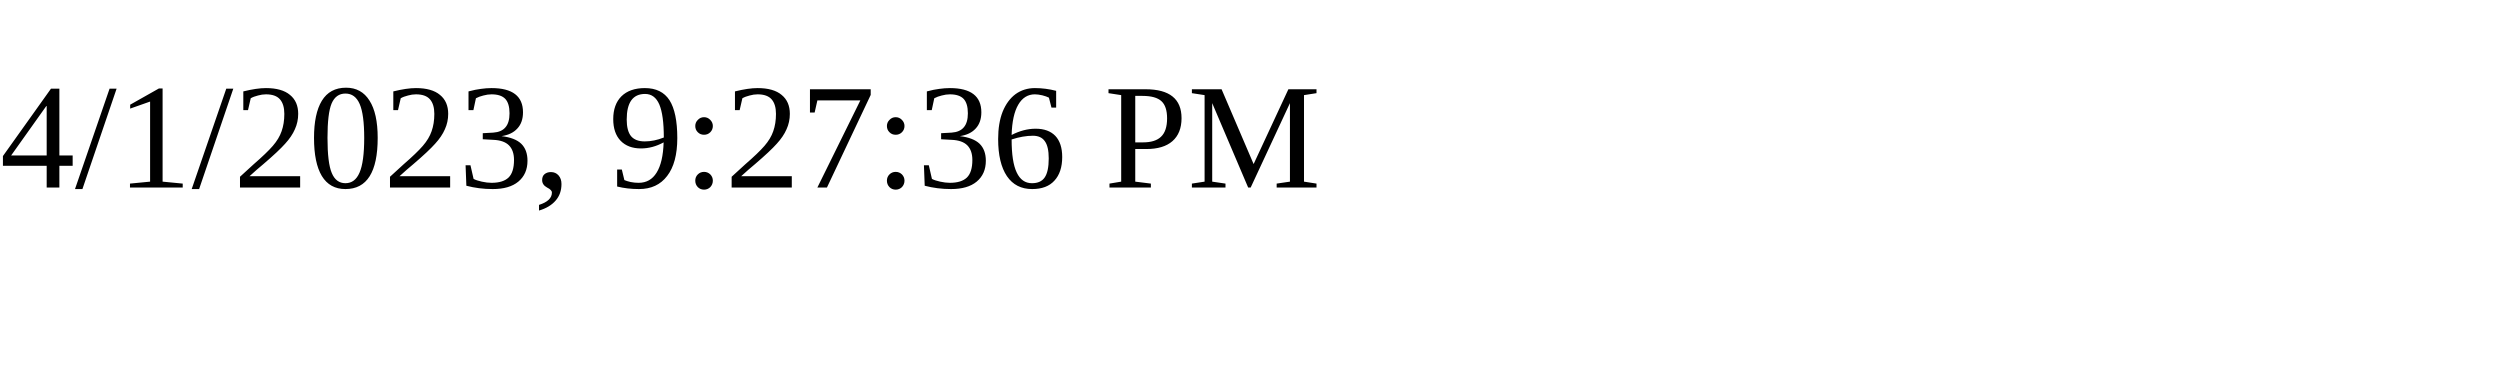
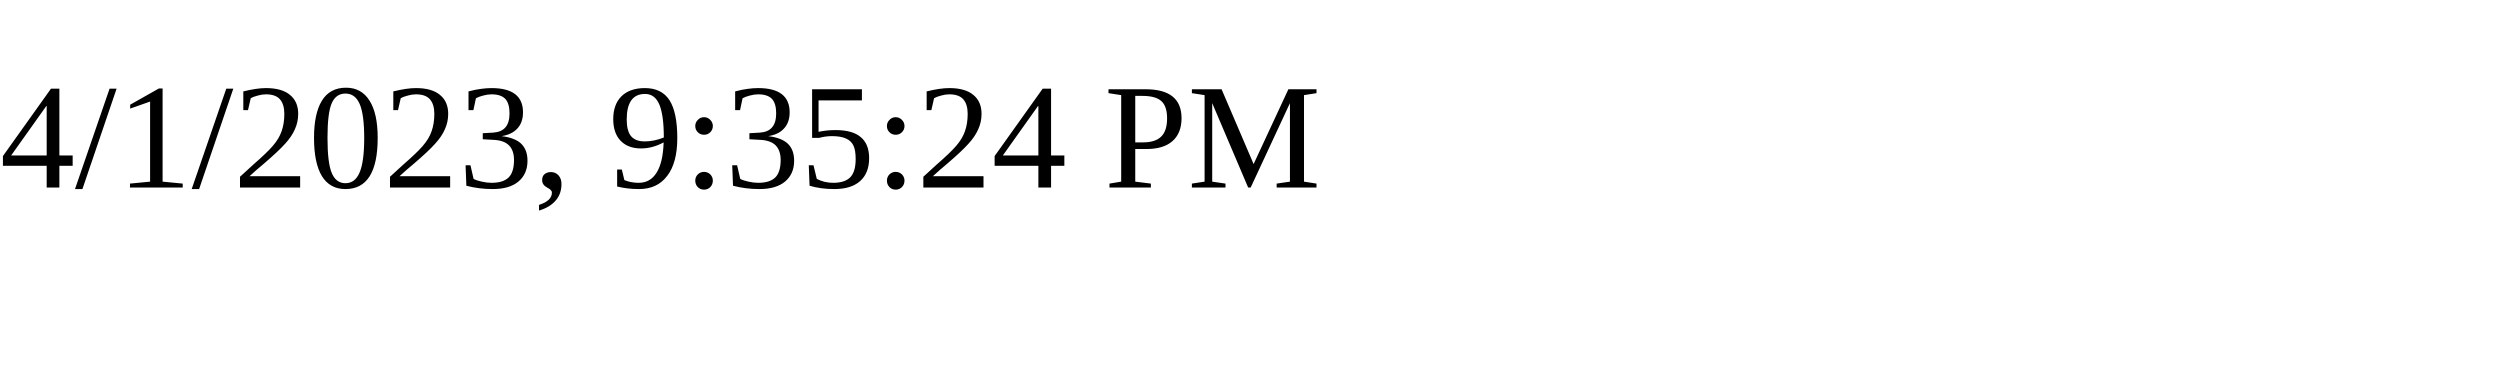
<svg xmlns="http://www.w3.org/2000/svg" height="30" width="200">
-   <text x="0" y="15">4/1/2023, 9:27:36 PM</text>
+   <text x="0" y="15">4/1/2023, 9:35:24 PM</text>
</svg>
